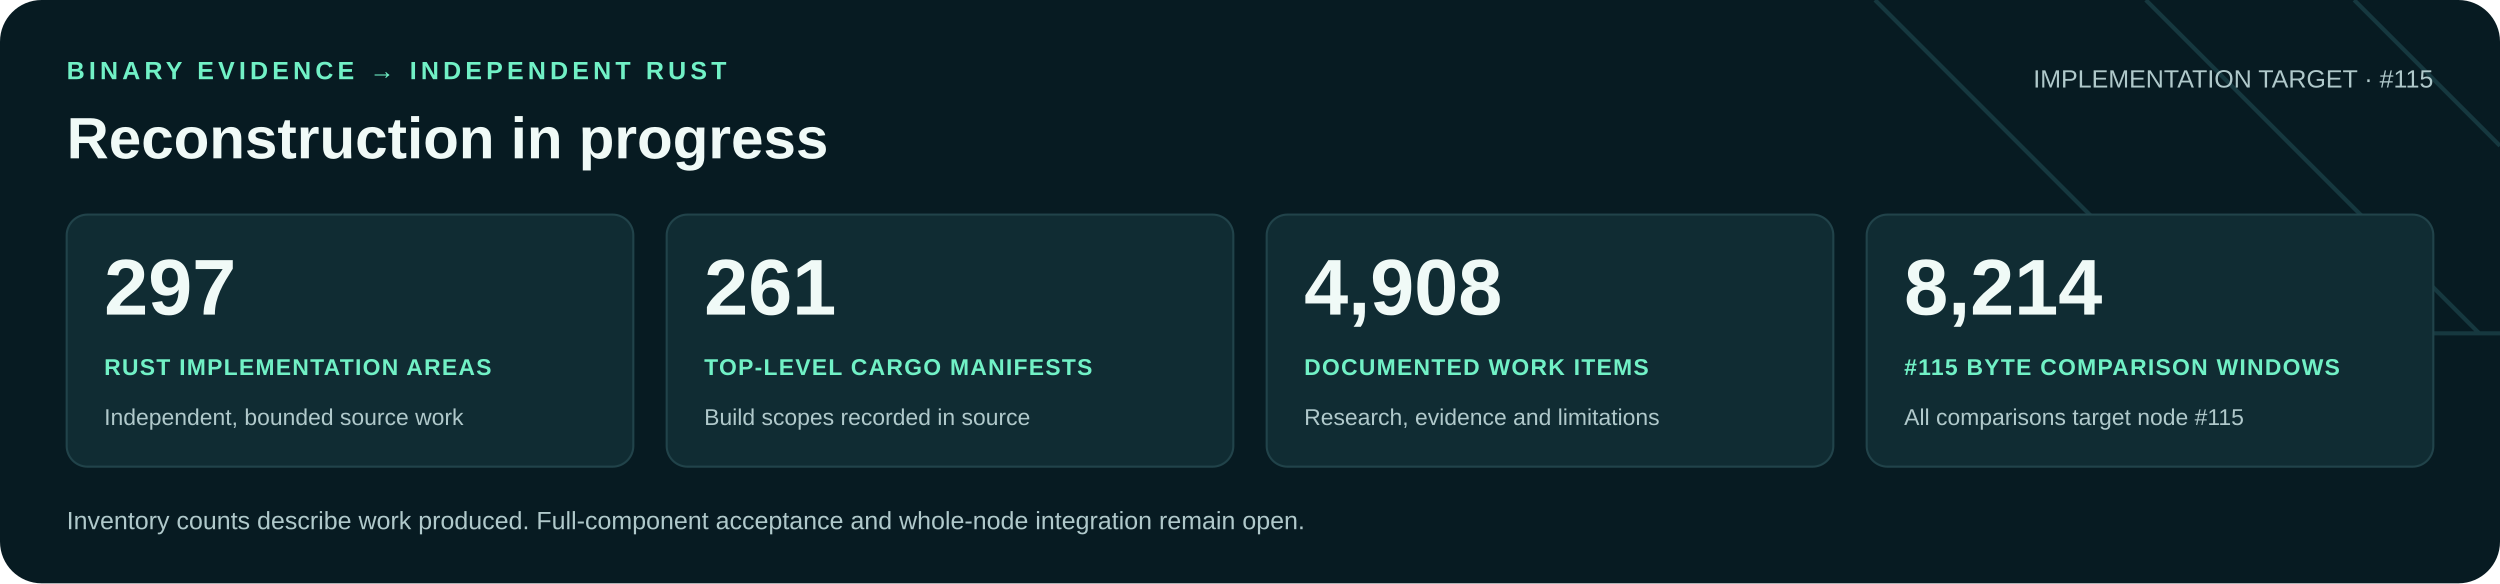
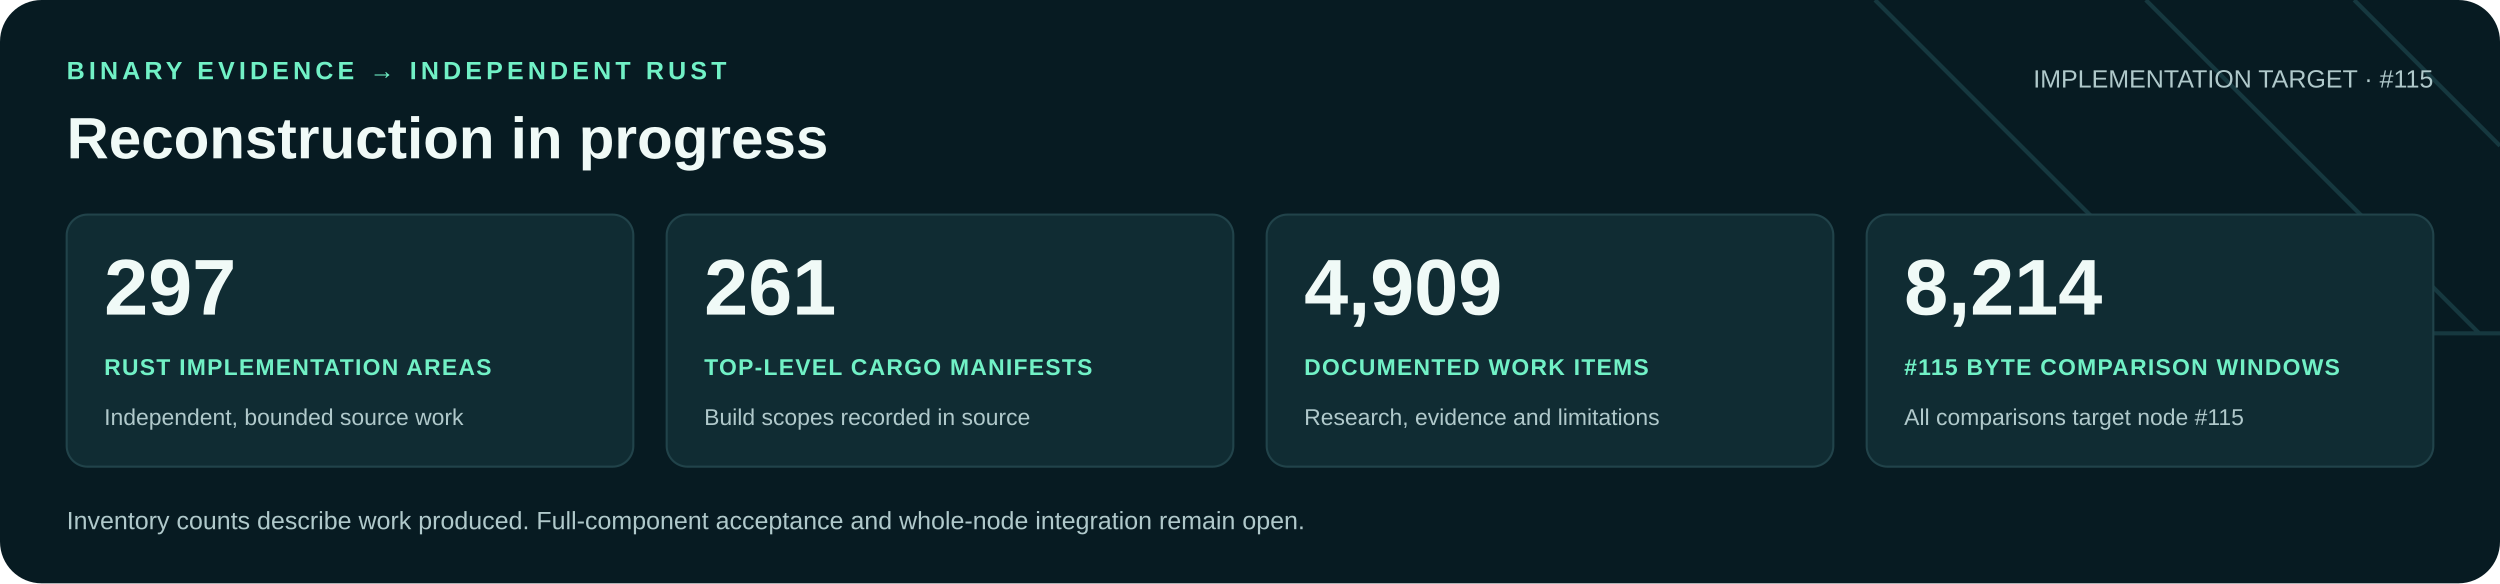
<svg xmlns="http://www.w3.org/2000/svg" width="1200" height="280" viewBox="0 0 1200 280" role="img" aria-labelledby="title desc">
  <rect width="1200" height="280" rx="20" fill="#071b22" />
  <path d="M900 0 1060 160H1200M1030 0 1190 160M1130 0 1200 70" fill="none" stroke="#16383f" stroke-width="2" />
  <g font-family="Arial, Helvetica, sans-serif">
    <text x="32" y="38" fill="#71f1c6" font-size="12" font-weight="700" letter-spacing="2">BINARY EVIDENCE → INDEPENDENT RUST</text>
    <text x="32" y="76" fill="#f0faf7" font-size="28" font-weight="700">Reconstruction in progress</text>
    <text x="1168" y="42" text-anchor="end" fill="#b0c9cb" font-size="12">IMPLEMENTATION TARGET · #115</text>
    <rect x="32" y="103" width="272" height="121" rx="10" fill="#102c33" stroke="#21434a" />
    <text x="50" y="151" fill="#f0faf7" font-size="38" font-weight="700">297</text>
    <text x="50" y="180" fill="#71f1c6" font-size="11" font-weight="700" letter-spacing=".6">RUST IMPLEMENTATION AREAS</text>
    <text x="50" y="204" fill="#b0c9cb" font-size="11">Independent, bounded source work</text>
    <rect x="320" y="103" width="272" height="121" rx="10" fill="#102c33" stroke="#21434a" />
    <text x="338" y="151" fill="#f0faf7" font-size="38" font-weight="700">261</text>
    <text x="338" y="180" fill="#71f1c6" font-size="11" font-weight="700" letter-spacing=".6">TOP-LEVEL CARGO MANIFESTS</text>
    <text x="338" y="204" fill="#b0c9cb" font-size="11">Build scopes recorded in source</text>
    <rect x="608" y="103" width="272" height="121" rx="10" fill="#102c33" stroke="#21434a" />
-     <text x="626" y="151" fill="#f0faf7" font-size="38" font-weight="700">4,908</text>
+     <text x="626" y="151" fill="#f0faf7" font-size="38" font-weight="700">4,909</text>
    <text x="626" y="180" fill="#71f1c6" font-size="11" font-weight="700" letter-spacing=".6">DOCUMENTED WORK ITEMS</text>
    <text x="626" y="204" fill="#b0c9cb" font-size="11">Research, evidence and limitations</text>
    <rect x="896" y="103" width="272" height="121" rx="10" fill="#102c33" stroke="#21434a" />
    <text x="914" y="151" fill="#f0faf7" font-size="38" font-weight="700">8,214</text>
    <text x="914" y="180" fill="#71f1c6" font-size="11" font-weight="700" letter-spacing=".6">#115 BYTE COMPARISON WINDOWS</text>
    <text x="914" y="204" fill="#b0c9cb" font-size="11">All comparisons target node #115</text>
    <text x="32" y="254" fill="#b0c9cb" font-size="12">Inventory counts describe work produced. Full-component acceptance and whole-node integration remain open.</text>
  </g>
</svg>
